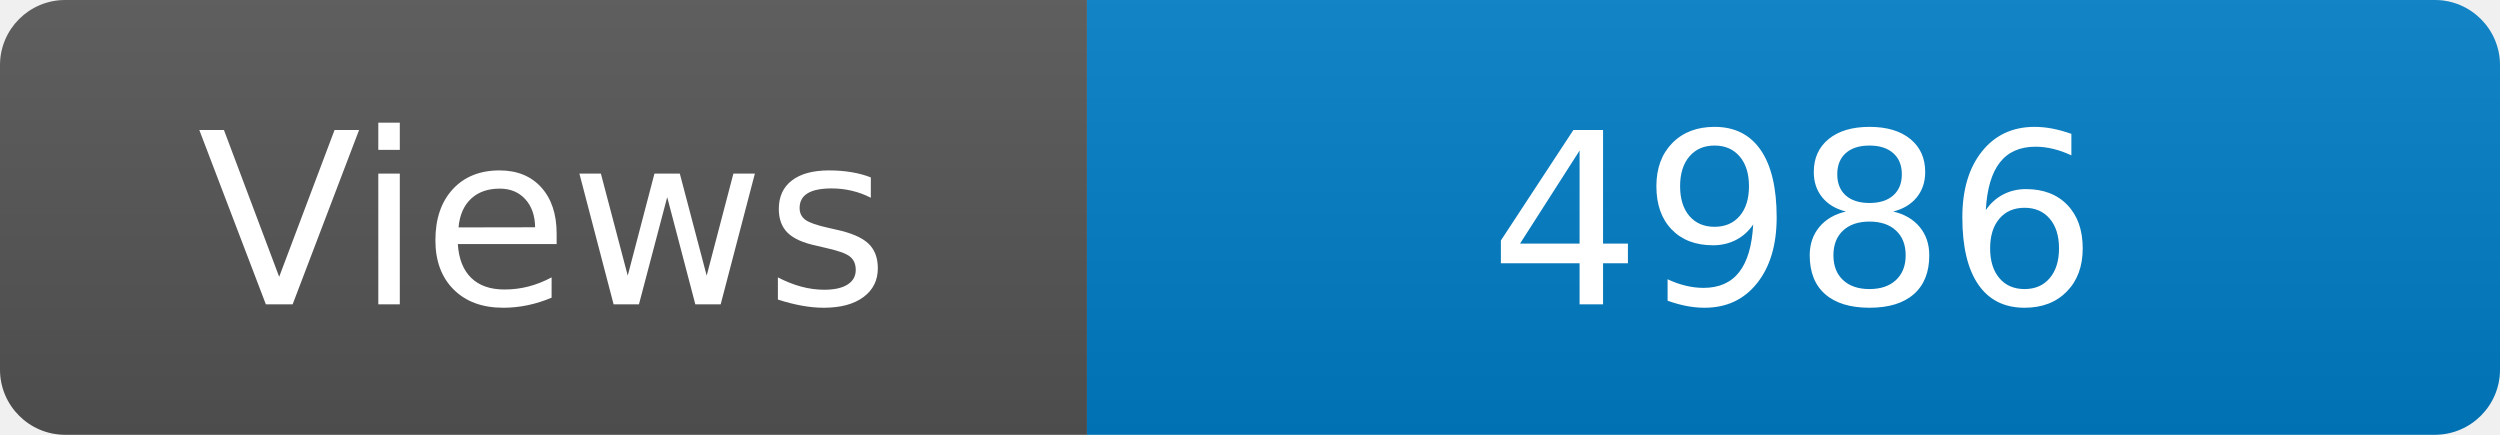
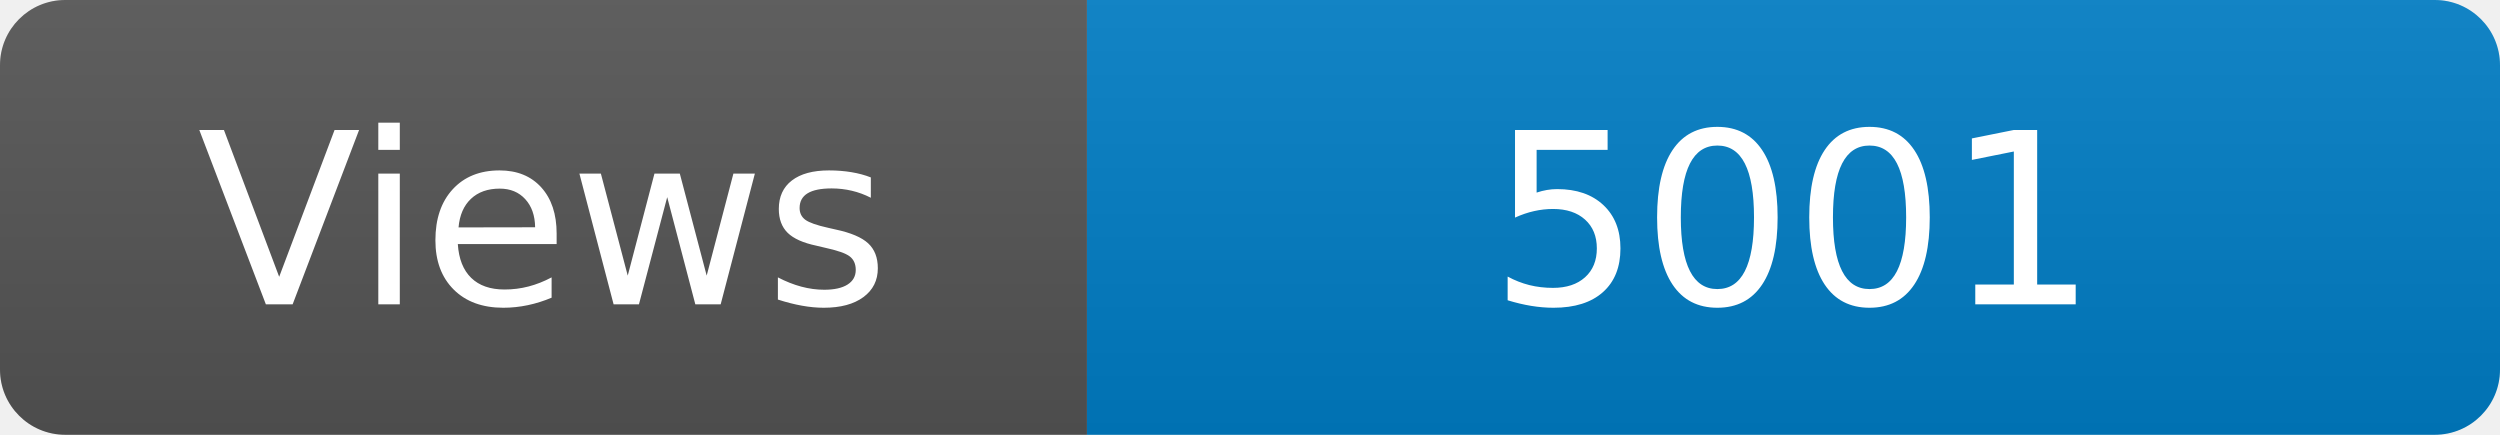
<svg xmlns="http://www.w3.org/2000/svg" width="115" height="20" role="img" aria-label="Maintained?: yes">
  <linearGradient id="s" x2="0" y2="100%">
    <stop offset="0" stop-color="#bbb" stop-opacity=".1" />
    <stop offset="1" stop-opacity=".1" />
  </linearGradient>
  <clipPath id="r">
    <rect width="115" height="20" rx="3" fill="#fff" />
  </clipPath>
  <g clip-path="url(#r)">
    <rect width="50" height="20" fill="#555" />
    <rect x="50" width="160" height="20" fill="#007ec6" />
    <rect width="115" height="20" fill="url(#s)" />
  </g>
  <g fill="#fff" text-anchor="middle" font-family="Verdana,Geneva,DejaVu Sans,sans-serif" font-size="110">
    <text x="250" y="140" transform="scale(.1)" fill="#fff">Views</text>
-     <text x="825" y="140" transform="scale(.1)" fill="#fff">4986</text>
+     <text x="825" y="140" transform="scale(.1)" fill="#fff">5001</text>
  </g>
</svg>
